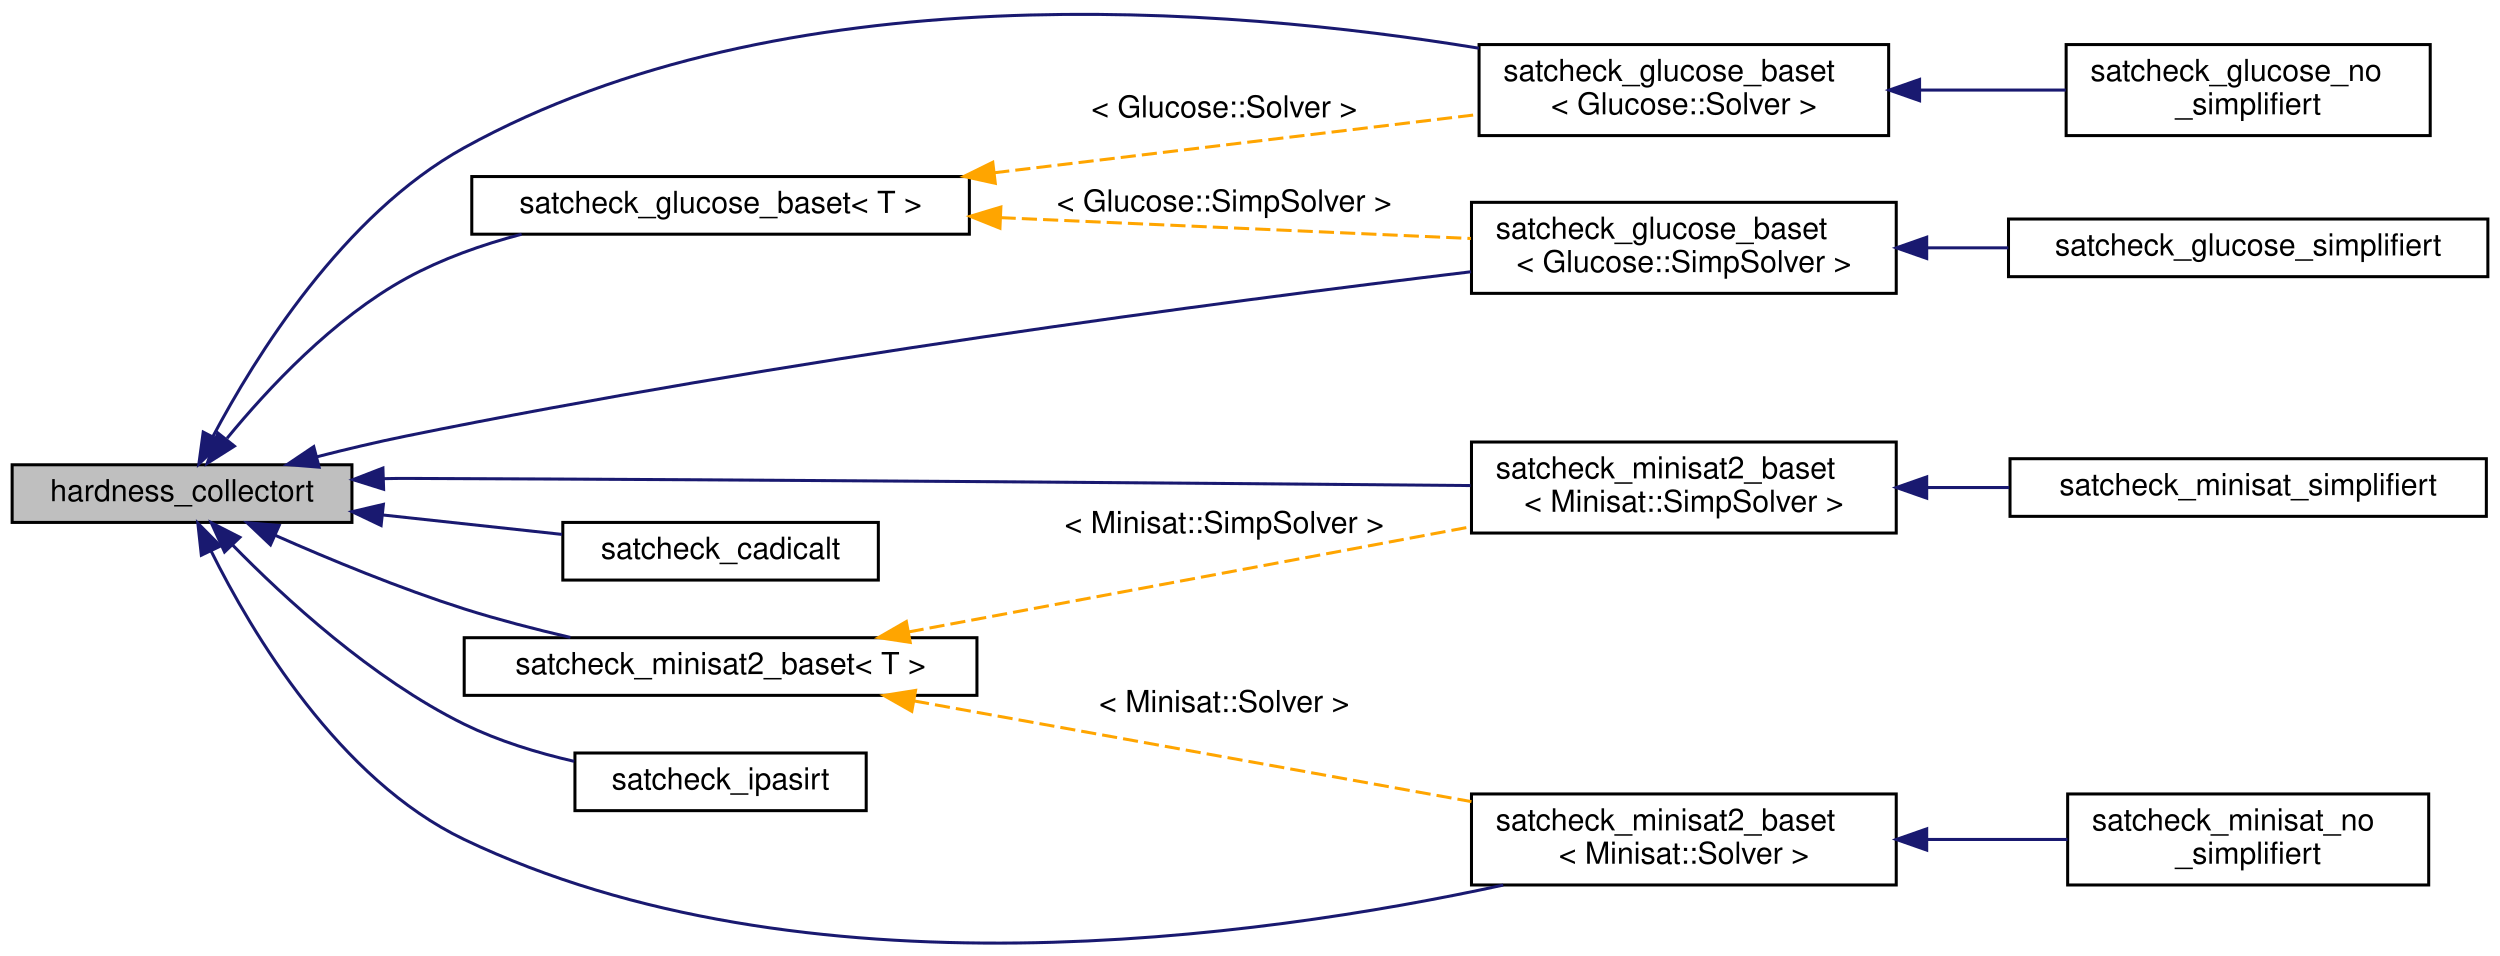
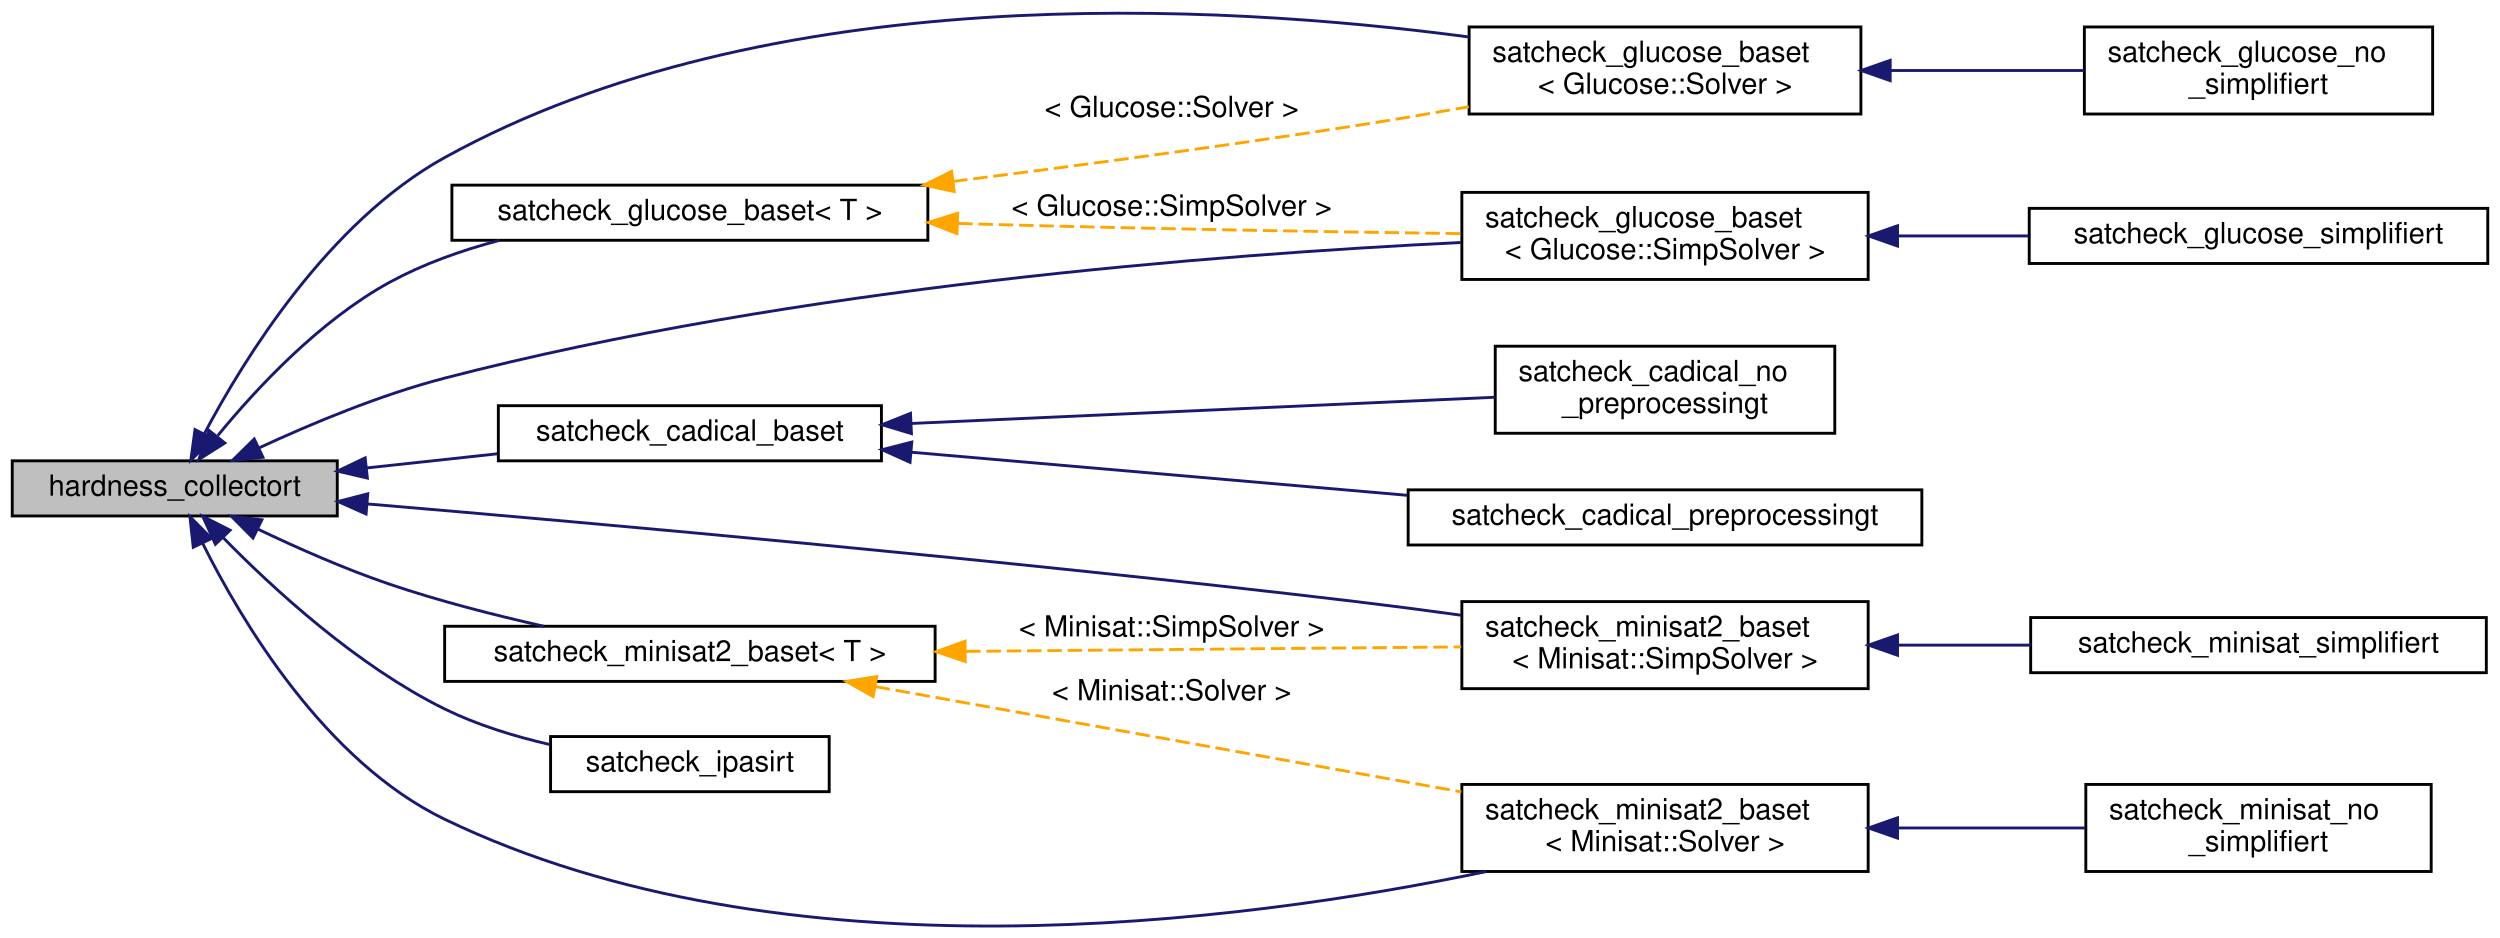
- <svg xmlns="http://www.w3.org/2000/svg" xmlns:xlink="http://www.w3.org/1999/xlink" width="824pt" height="315pt" viewBox="0.00 0.00 824.00 314.96">
-   <g id="graph0" class="graph" transform="scale(1 1) rotate(0) translate(4 310.96)">
+ <svg xmlns="http://www.w3.org/2000/svg" xmlns:xlink="http://www.w3.org/1999/xlink" width="861pt" height="323pt" viewBox="0.00 0.00 861.00 323.16">
+   <g id="graph0" class="graph" transform="scale(1 1) rotate(0) translate(4 319.16)">
    <g id="node1" class="node">
      <g id="a_node1">
        <a xlink:title=" ">
-           <polygon fill="#bfbfbf" stroke="black" points="0,-138.79 0,-157.79 112,-157.79 112,-138.79 0,-138.79" />
-           <text text-anchor="middle" x="56" y="-145.79" font-family="Helvetica,sans-Serif" font-size="10.00">hardness_collectort</text>
+           <polygon fill="#bfbfbf" stroke="black" points="0,-141.37 0,-160.37 112,-160.37 112,-141.37 0,-141.37" />
+           <text text-anchor="middle" x="56" y="-148.37" font-family="Helvetica,sans-Serif" font-size="10.00">hardness_collectort</text>
        </a>
      </g>
    </g>
    <g id="node2" class="node">
      <g id="a_node2">
        <a xlink:href="classsatcheck__glucose__baset.html" target="_top" xlink:title=" ">
-           <polygon fill="none" stroke="black" points="483.5,-266.29 483.5,-296.29 618.5,-296.29 618.5,-266.29 483.5,-266.29" />
-           <text text-anchor="start" x="491.5" y="-284.29" font-family="Helvetica,sans-Serif" font-size="10.00">satcheck_glucose_baset</text>
-           <text text-anchor="middle" x="551" y="-273.29" font-family="Helvetica,sans-Serif" font-size="10.00">&lt; Glucose::Solver &gt;</text>
+           <polygon fill="none" stroke="black" points="502,-279.87 502,-309.87 637,-309.87 637,-279.87 502,-279.87" />
+           <text text-anchor="start" x="510" y="-297.87" font-family="Helvetica,sans-Serif" font-size="10.00">satcheck_glucose_baset</text>
+           <text text-anchor="middle" x="569.5" y="-286.87" font-family="Helvetica,sans-Serif" font-size="10.00">&lt; Glucose::Solver &gt;</text>
        </a>
      </g>
    </g>
    <g id="edge1" class="edge">
-       <path fill="none" stroke="midnightblue" d="M66.12,-167.01C80.01,-193.26 109.12,-240.28 149,-262.29 254.25,-320.4 399.73,-308.83 483.44,-295.09" />
-       <polygon fill="midnightblue" stroke="midnightblue" points="69.21,-165.37 61.55,-158.06 62.98,-168.56 69.21,-165.37" />
+       <path fill="none" stroke="midnightblue" d="M66.12,-169.58C80.01,-195.84 109.12,-242.85 149,-264.87 260.54,-326.45 414.93,-318.02 501.93,-306.41" />
+       <polygon fill="midnightblue" stroke="midnightblue" points="69.21,-167.95 61.55,-160.63 62.98,-171.13 69.21,-167.95" />
    </g>
    <g id="node4" class="node">
      <g id="a_node4">
        <a xlink:href="classsatcheck__glucose__baset.html" target="_top" xlink:title=" ">
-           <polygon fill="none" stroke="black" points="481,-214.29 481,-244.29 621,-244.29 621,-214.29 481,-214.29" />
-           <text text-anchor="start" x="489" y="-232.29" font-family="Helvetica,sans-Serif" font-size="10.00">satcheck_glucose_baset</text>
-           <text text-anchor="middle" x="551" y="-221.29" font-family="Helvetica,sans-Serif" font-size="10.00">&lt; Glucose::SimpSolver &gt;</text>
+           <polygon fill="none" stroke="black" points="499.5,-222.87 499.5,-252.87 639.5,-252.87 639.5,-222.87 499.5,-222.87" />
+           <text text-anchor="start" x="507.5" y="-240.87" font-family="Helvetica,sans-Serif" font-size="10.00">satcheck_glucose_baset</text>
+           <text text-anchor="middle" x="569.5" y="-229.87" font-family="Helvetica,sans-Serif" font-size="10.00">&lt; Glucose::SimpSolver &gt;</text>
        </a>
      </g>
    </g>
    <g id="edge3" class="edge">
-       <path fill="none" stroke="midnightblue" d="M100.46,-160.43C110.13,-162.9 120.38,-165.34 130,-167.29 252.61,-192.22 397.28,-211.35 480.85,-221.41" />
-       <polygon fill="midnightblue" stroke="midnightblue" points="101.18,-157 90.62,-157.86 99.41,-163.77 101.18,-157" />
+       <path fill="none" stroke="midnightblue" d="M85.11,-164.86C102.98,-173.14 126.84,-183.12 149,-188.87 269.65,-220.19 415.05,-231.52 499.13,-235.6" />
+       <polygon fill="midnightblue" stroke="midnightblue" points="86.39,-161.59 75.85,-160.47 83.39,-167.91 86.39,-161.59" />
    </g>
    <g id="node6" class="node">
      <g id="a_node6">
        <a xlink:href="classsatcheck__minisat2__baset.html" target="_top" xlink:title=" ">
-           <polygon fill="none" stroke="black" points="481,-135.29 481,-165.29 621,-165.29 621,-135.29 481,-135.29" />
-           <text text-anchor="start" x="489" y="-153.29" font-family="Helvetica,sans-Serif" font-size="10.00">satcheck_minisat2_baset</text>
-           <text text-anchor="middle" x="551" y="-142.29" font-family="Helvetica,sans-Serif" font-size="10.00">&lt; Minisat::SimpSolver &gt;</text>
+           <polygon fill="none" stroke="black" points="499.5,-81.87 499.5,-111.87 639.5,-111.87 639.5,-81.87 499.5,-81.87" />
+           <text text-anchor="start" x="507.5" y="-99.87" font-family="Helvetica,sans-Serif" font-size="10.00">satcheck_minisat2_baset</text>
+           <text text-anchor="middle" x="569.5" y="-88.87" font-family="Helvetica,sans-Serif" font-size="10.00">&lt; Minisat::SimpSolver &gt;</text>
        </a>
      </g>
    </g>
    <g id="edge5" class="edge">
-       <path fill="none" stroke="midnightblue" d="M122.34,-153.21C125.27,-153.28 128.16,-153.3 131,-153.29 254.12,-152.85 397.59,-151.68 480.68,-150.94" />
-       <polygon fill="midnightblue" stroke="midnightblue" points="122.44,-149.72 112.33,-152.89 122.21,-156.71 122.44,-149.72" />
+       <path fill="none" stroke="midnightblue" d="M122.21,-145.53C202.5,-138.73 342.97,-126.16 463,-111.87 474.76,-110.47 487.23,-108.83 499.32,-107.16" />
+       <polygon fill="midnightblue" stroke="midnightblue" points="121.92,-142.04 112.25,-146.36 122.51,-149.01 121.92,-142.04" />
    </g>
    <g id="node8" class="node">
      <g id="a_node8">
        <a xlink:href="classsatcheck__minisat2__baset.html" target="_top" xlink:title=" ">
-           <polygon fill="none" stroke="black" points="481,-19.29 481,-49.29 621,-49.29 621,-19.29 481,-19.29" />
-           <text text-anchor="start" x="489" y="-37.29" font-family="Helvetica,sans-Serif" font-size="10.00">satcheck_minisat2_baset</text>
-           <text text-anchor="middle" x="551" y="-26.29" font-family="Helvetica,sans-Serif" font-size="10.00">&lt; Minisat::Solver &gt;</text>
+           <polygon fill="none" stroke="black" points="499.5,-18.87 499.5,-48.87 639.5,-48.87 639.5,-18.87 499.5,-18.87" />
+           <text text-anchor="start" x="507.5" y="-36.87" font-family="Helvetica,sans-Serif" font-size="10.00">satcheck_minisat2_baset</text>
+           <text text-anchor="middle" x="569.5" y="-25.87" font-family="Helvetica,sans-Serif" font-size="10.00">&lt; Minisat::Solver &gt;</text>
        </a>
      </g>
    </g>
    <g id="edge7" class="edge">
-       <path fill="none" stroke="midnightblue" d="M65.59,-129.34C78.99,-102.38 107.7,-54.04 149,-34.29 260.49,19 410.15,-1.61 491.46,-19.26" />
-       <polygon fill="midnightblue" stroke="midnightblue" points="62.36,-127.99 61.21,-138.52 68.67,-131 62.36,-127.99" />
+       <path fill="none" stroke="midnightblue" d="M65.61,-131.95C79.03,-105.04 107.77,-56.76 149,-36.87 265.76,19.46 422.96,-1.1 507.92,-18.85" />
+       <polygon fill="midnightblue" stroke="midnightblue" points="62.38,-130.59 61.22,-141.12 68.69,-133.61 62.38,-130.59" />
    </g>
    <g id="node10" class="node">
      <g id="a_node10">
-         <a xlink:href="classsatcheck__cadicalt.html" target="_top" xlink:title=" ">
-           <polygon fill="none" stroke="black" points="181.5,-119.79 181.5,-138.79 285.5,-138.79 285.5,-119.79 181.5,-119.79" />
-           <text text-anchor="middle" x="233.5" y="-126.79" font-family="Helvetica,sans-Serif" font-size="10.00">satcheck_cadicalt</text>
+         <a xlink:href="classsatcheck__cadical__baset.html" target="_top" xlink:title=" ">
+           <polygon fill="none" stroke="black" points="167.5,-160.37 167.5,-179.37 299.5,-179.37 299.5,-160.37 167.5,-160.37" />
+           <text text-anchor="middle" x="233.5" y="-167.37" font-family="Helvetica,sans-Serif" font-size="10.00">satcheck_cadical_baset</text>
        </a>
      </g>
    </g>
    <g id="edge9" class="edge">
-       <path fill="none" stroke="midnightblue" d="M122.09,-141.25C141.61,-139.13 162.74,-136.85 181.23,-134.84" />
-       <polygon fill="midnightblue" stroke="midnightblue" points="121.61,-137.78 112.05,-142.33 122.37,-144.74 121.61,-137.78" />
-     </g>
-     <g id="node11" class="node">
-       <g id="a_node11">
-         <a xlink:href="classsatcheck__glucose__baset.html" target="_top" xlink:title=" ">
-           <polygon fill="none" stroke="black" points="151.5,-233.79 151.5,-252.79 315.5,-252.79 315.5,-233.79 151.5,-233.79" />
-           <text text-anchor="middle" x="233.5" y="-240.79" font-family="Helvetica,sans-Serif" font-size="10.00">satcheck_glucose_baset&lt; T &gt;</text>
-         </a>
-       </g>
-     </g>
-     <g id="edge10" class="edge">
-       <path fill="none" stroke="midnightblue" d="M70.83,-166.51C84.2,-182.81 105.92,-206.12 130,-219.29 141.62,-225.66 154.88,-230.34 167.92,-233.78" />
-       <polygon fill="midnightblue" stroke="midnightblue" points="73.26,-163.94 64.3,-158.28 67.78,-168.29 73.26,-163.94" />
-     </g>
-     <g id="node12" class="node">
-       <g id="a_node12">
-         <a xlink:href="classsatcheck__ipasirt.html" target="_top" xlink:title="Interface for generic SAT solver interface IPASIR.">
-           <polygon fill="none" stroke="black" points="185.5,-43.79 185.5,-62.79 281.5,-62.79 281.5,-43.79 185.5,-43.79" />
-           <text text-anchor="middle" x="233.5" y="-50.79" font-family="Helvetica,sans-Serif" font-size="10.00">satcheck_ipasirt</text>
-         </a>
-       </g>
-     </g>
-     <g id="edge13" class="edge">
-       <path fill="none" stroke="midnightblue" d="M72.6,-131.4C89.67,-113.94 118.69,-87.2 149,-72.29 160.21,-66.78 173.05,-62.84 185.25,-60.04" />
-       <polygon fill="midnightblue" stroke="midnightblue" points="70.01,-129.05 65.63,-138.69 75.07,-133.88 70.01,-129.05" />
+       <path fill="none" stroke="midnightblue" d="M122.08,-157.92C136.81,-159.51 152.45,-161.2 167.2,-162.8" />
+       <polygon fill="midnightblue" stroke="midnightblue" points="122.37,-154.43 112.05,-156.83 121.61,-161.39 122.37,-154.43" />
    </g>
    <g id="node13" class="node">
      <g id="a_node13">
+         <a xlink:href="classsatcheck__glucose__baset.html" target="_top" xlink:title=" ">
+           <polygon fill="none" stroke="black" points="151.5,-236.37 151.5,-255.37 315.5,-255.37 315.5,-236.37 151.5,-236.37" />
+           <text text-anchor="middle" x="233.5" y="-243.37" font-family="Helvetica,sans-Serif" font-size="10.00">satcheck_glucose_baset&lt; T &gt;</text>
+         </a>
+       </g>
+     </g>
+     <g id="edge12" class="edge">
+       <path fill="none" stroke="midnightblue" d="M70.83,-169.08C84.2,-185.39 105.92,-208.69 130,-221.87 141.62,-228.23 154.88,-232.91 167.92,-236.36" />
+       <polygon fill="midnightblue" stroke="midnightblue" points="73.26,-166.51 64.3,-160.85 67.78,-170.86 73.26,-166.51" />
+     </g>
+     <g id="node14" class="node">
+       <g id="a_node14">
+         <a xlink:href="classsatcheck__ipasirt.html" target="_top" xlink:title="Interface for generic SAT solver interface IPASIR.">
+           <polygon fill="none" stroke="black" points="185.5,-46.37 185.5,-65.37 281.5,-65.37 281.5,-46.37 185.5,-46.37" />
+           <text text-anchor="middle" x="233.5" y="-53.37" font-family="Helvetica,sans-Serif" font-size="10.00">satcheck_ipasirt</text>
+         </a>
+       </g>
+     </g>
+     <g id="edge15" class="edge">
+       <path fill="none" stroke="midnightblue" d="M72.6,-133.98C89.67,-116.52 118.69,-89.78 149,-74.87 160.21,-69.36 173.05,-65.42 185.25,-62.61" />
+       <polygon fill="midnightblue" stroke="midnightblue" points="70.01,-131.62 65.63,-141.27 75.07,-136.46 70.01,-131.62" />
+     </g>
+     <g id="node15" class="node">
+       <g id="a_node15">
        <a xlink:href="classsatcheck__minisat2__baset.html" target="_top" xlink:title=" ">
-           <polygon fill="none" stroke="black" points="149,-81.79 149,-100.79 318,-100.79 318,-81.79 149,-81.79" />
-           <text text-anchor="middle" x="233.5" y="-88.79" font-family="Helvetica,sans-Serif" font-size="10.00">satcheck_minisat2_baset&lt; T &gt;</text>
-         </a>
-       </g>
-     </g>
-     <g id="edge14" class="edge">
-       <path fill="none" stroke="midnightblue" d="M86.74,-134.52C104.53,-126.66 127.74,-117.05 149,-110.29 160.19,-106.74 172.43,-103.57 184,-100.88" />
-       <polygon fill="midnightblue" stroke="midnightblue" points="85.15,-131.39 77.46,-138.68 88.01,-137.78 85.15,-131.39" />
+           <polygon fill="none" stroke="black" points="149,-84.37 149,-103.37 318,-103.37 318,-84.37 149,-84.37" />
+           <text text-anchor="middle" x="233.5" y="-91.37" font-family="Helvetica,sans-Serif" font-size="10.00">satcheck_minisat2_baset&lt; T &gt;</text>
+         </a>
+       </g>
+     </g>
+     <g id="edge16" class="edge">
+       <path fill="none" stroke="midnightblue" d="M84.68,-136.82C98.11,-130.4 114.63,-123.09 130,-117.87 147.05,-112.08 166.15,-107.2 183.2,-103.37" />
+       <polygon fill="midnightblue" stroke="midnightblue" points="82.96,-133.77 75.5,-141.29 86.02,-140.06 82.96,-133.77" />
    </g>
    <g id="node3" class="node">
      <g id="a_node3">
        <a xlink:href="classsatcheck__glucose__no__simplifiert.html" target="_top" xlink:title=" ">
-           <polygon fill="none" stroke="black" points="677,-266.29 677,-296.29 797,-296.29 797,-266.29 677,-266.29" />
-           <text text-anchor="start" x="685" y="-284.29" font-family="Helvetica,sans-Serif" font-size="10.00">satcheck_glucose_no</text>
-           <text text-anchor="middle" x="737" y="-273.29" font-family="Helvetica,sans-Serif" font-size="10.00">_simplifiert</text>
+           <polygon fill="none" stroke="black" points="714,-279.87 714,-309.87 834,-309.87 834,-279.87 714,-279.87" />
+           <text text-anchor="start" x="722" y="-297.87" font-family="Helvetica,sans-Serif" font-size="10.00">satcheck_glucose_no</text>
+           <text text-anchor="middle" x="774" y="-286.87" font-family="Helvetica,sans-Serif" font-size="10.00">_simplifiert</text>
        </a>
      </g>
    </g>
    <g id="edge2" class="edge">
-       <path fill="none" stroke="midnightblue" d="M629.08,-281.29C645.05,-281.29 661.64,-281.29 676.85,-281.29" />
-       <polygon fill="midnightblue" stroke="midnightblue" points="628.69,-277.79 618.69,-281.29 628.69,-284.79 628.69,-277.79" />
+       <path fill="none" stroke="midnightblue" d="M647.11,-294.87C669.22,-294.87 693,-294.87 713.88,-294.87" />
+       <polygon fill="midnightblue" stroke="midnightblue" points="647.09,-291.37 637.09,-294.87 647.09,-298.37 647.09,-291.37" />
    </g>
    <g id="node5" class="node">
      <g id="a_node5">
        <a xlink:href="classsatcheck__glucose__simplifiert.html" target="_top" xlink:title=" ">
-           <polygon fill="none" stroke="black" points="658,-219.79 658,-238.79 816,-238.79 816,-219.79 658,-219.79" />
-           <text text-anchor="middle" x="737" y="-226.79" font-family="Helvetica,sans-Serif" font-size="10.00">satcheck_glucose_simplifiert</text>
+           <polygon fill="none" stroke="black" points="695,-228.37 695,-247.37 853,-247.37 853,-228.37 695,-228.37" />
+           <text text-anchor="middle" x="774" y="-235.37" font-family="Helvetica,sans-Serif" font-size="10.00">satcheck_glucose_simplifiert</text>
        </a>
      </g>
    </g>
    <g id="edge4" class="edge">
-       <path fill="none" stroke="midnightblue" d="M631.3,-229.29C640.13,-229.29 649.11,-229.29 657.92,-229.29" />
-       <polygon fill="midnightblue" stroke="midnightblue" points="631.04,-225.79 621.04,-229.29 631.04,-232.79 631.04,-225.79" />
+       <path fill="none" stroke="midnightblue" d="M649.75,-237.87C664.56,-237.87 680.02,-237.87 694.8,-237.87" />
+       <polygon fill="midnightblue" stroke="midnightblue" points="649.62,-234.37 639.62,-237.87 649.62,-241.37 649.62,-234.37" />
    </g>
    <g id="node7" class="node">
      <g id="a_node7">
        <a xlink:href="classsatcheck__minisat__simplifiert.html" target="_top" xlink:title=" ">
-           <polygon fill="none" stroke="black" points="658.5,-140.79 658.5,-159.79 815.5,-159.79 815.5,-140.79 658.5,-140.79" />
-           <text text-anchor="middle" x="737" y="-147.79" font-family="Helvetica,sans-Serif" font-size="10.00">satcheck_minisat_simplifiert</text>
+           <polygon fill="none" stroke="black" points="695.5,-87.37 695.5,-106.37 852.5,-106.37 852.5,-87.37 695.5,-87.37" />
+           <text text-anchor="middle" x="774" y="-94.37" font-family="Helvetica,sans-Serif" font-size="10.00">satcheck_minisat_simplifiert</text>
        </a>
      </g>
    </g>
    <g id="edge6" class="edge">
-       <path fill="none" stroke="midnightblue" d="M631.1,-150.29C640.09,-150.29 649.26,-150.29 658.23,-150.29" />
-       <polygon fill="midnightblue" stroke="midnightblue" points="631.04,-146.79 621.04,-150.29 631.04,-153.79 631.04,-146.79" />
+       <path fill="none" stroke="midnightblue" d="M649.88,-96.87C664.88,-96.87 680.56,-96.87 695.5,-96.87" />
+       <polygon fill="midnightblue" stroke="midnightblue" points="649.62,-93.37 639.62,-96.87 649.62,-100.37 649.62,-93.37" />
    </g>
    <g id="node9" class="node">
      <g id="a_node9">
        <a xlink:href="classsatcheck__minisat__no__simplifiert.html" target="_top" xlink:title=" ">
-           <polygon fill="none" stroke="black" points="677.5,-19.29 677.5,-49.29 796.5,-49.29 796.5,-19.29 677.5,-19.29" />
-           <text text-anchor="start" x="685.5" y="-37.29" font-family="Helvetica,sans-Serif" font-size="10.00">satcheck_minisat_no</text>
-           <text text-anchor="middle" x="737" y="-26.29" font-family="Helvetica,sans-Serif" font-size="10.00">_simplifiert</text>
+           <polygon fill="none" stroke="black" points="714.5,-18.87 714.5,-48.87 833.5,-48.87 833.5,-18.87 714.5,-18.87" />
+           <text text-anchor="start" x="722.5" y="-36.87" font-family="Helvetica,sans-Serif" font-size="10.00">satcheck_minisat_no</text>
+           <text text-anchor="middle" x="774" y="-25.87" font-family="Helvetica,sans-Serif" font-size="10.00">_simplifiert</text>
        </a>
      </g>
    </g>
    <g id="edge8" class="edge">
-       <path fill="none" stroke="midnightblue" d="M631.15,-34.29C646.68,-34.29 662.71,-34.29 677.42,-34.29" />
-       <polygon fill="midnightblue" stroke="midnightblue" points="631.04,-30.79 621.04,-34.29 631.04,-37.79 631.04,-30.79" />
+       <path fill="none" stroke="midnightblue" d="M649.72,-33.87C671.24,-33.87 694.15,-33.87 714.31,-33.87" />
+       <polygon fill="midnightblue" stroke="midnightblue" points="649.62,-30.37 639.62,-33.87 649.62,-37.37 649.62,-30.37" />
+     </g>
+     <g id="node11" class="node">
+       <g id="a_node11">
+         <a xlink:href="classsatcheck__cadical__no__preprocessingt.html" target="_top" xlink:title=" ">
+           <polygon fill="none" stroke="black" points="511,-169.87 511,-199.87 628,-199.87 628,-169.87 511,-169.87" />
+           <text text-anchor="start" x="519" y="-187.87" font-family="Helvetica,sans-Serif" font-size="10.00">satcheck_cadical_no</text>
+           <text text-anchor="middle" x="569.5" y="-176.87" font-family="Helvetica,sans-Serif" font-size="10.00">_preprocessingt</text>
+         </a>
+       </g>
+     </g>
+     <g id="edge10" class="edge">
+       <path fill="none" stroke="midnightblue" d="M310.02,-173.26C370.98,-176 455.44,-179.79 511,-182.29" />
+       <polygon fill="midnightblue" stroke="midnightblue" points="309.84,-169.75 299.69,-172.8 309.52,-176.74 309.84,-169.75" />
+     </g>
+     <g id="node12" class="node">
+       <g id="a_node12">
+         <a xlink:href="classsatcheck__cadical__preprocessingt.html" target="_top" xlink:title=" ">
+           <polygon fill="none" stroke="black" points="481,-131.37 481,-150.37 658,-150.37 658,-131.37 481,-131.37" />
+           <text text-anchor="middle" x="569.5" y="-138.37" font-family="Helvetica,sans-Serif" font-size="10.00">satcheck_cadical_preprocessingt</text>
+         </a>
+       </g>
    </g>
    <g id="edge11" class="edge">
-       <path fill="none" stroke="orange" stroke-dasharray="5,2" d="M323.69,-254.04C374.4,-260.14 436.86,-267.67 483.3,-273.26" />
-       <polygon fill="orange" stroke="orange" points="324.05,-250.56 313.71,-252.83 323.22,-257.5 324.05,-250.56" />
-       <text text-anchor="middle" x="399.5" y="-272.29" font-family="Helvetica,sans-Serif" font-size="10.00"> &lt; Glucose::Solver &gt;</text>
-     </g>
-     <g id="edge12" class="edge">
-       <path fill="none" stroke="orange" stroke-dasharray="5,2" d="M325.8,-239.24C375.22,-237.05 435.27,-234.39 480.79,-232.37" />
-       <polygon fill="orange" stroke="orange" points="325.58,-235.75 315.75,-239.69 325.89,-242.74 325.58,-235.75" />
-       <text text-anchor="middle" x="399.5" y="-241.29" font-family="Helvetica,sans-Serif" font-size="10.00"> &lt; Glucose::SimpSolver &gt;</text>
-     </g>
-     <g id="edge15" class="edge">
-       <path fill="none" stroke="orange" stroke-dasharray="5,2" d="M295.49,-102.7C348.56,-112.62 425.42,-127 480.77,-137.35" />
-       <polygon fill="orange" stroke="orange" points="296.01,-99.24 285.54,-100.84 294.73,-106.12 296.01,-99.24" />
-       <text text-anchor="middle" x="399.5" y="-135.29" font-family="Helvetica,sans-Serif" font-size="10.00"> &lt; Minisat::SimpSolver &gt;</text>
-     </g>
-     <g id="edge16" class="edge">
-       <path fill="none" stroke="orange" stroke-dasharray="5,2" d="M297.27,-79.95C350.33,-70.37 426.23,-56.65 480.99,-46.76" />
-       <polygon fill="orange" stroke="orange" points="296.53,-76.53 287.31,-81.75 297.77,-83.42 296.53,-76.53" />
-       <text text-anchor="middle" x="399.5" y="-76.29" font-family="Helvetica,sans-Serif" font-size="10.00"> &lt; Minisat::Solver &gt;</text>
+       <path fill="none" stroke="midnightblue" d="M309.93,-163.32C360.63,-158.92 427.62,-153.1 480.72,-148.49" />
+       <polygon fill="midnightblue" stroke="midnightblue" points="309.35,-159.86 299.69,-164.21 309.96,-166.83 309.35,-159.86" />
+     </g>
+     <g id="edge13" class="edge">
+       <path fill="none" stroke="orange" stroke-dasharray="5,2" d="M324.18,-256.64C366.37,-261.97 417.34,-268.77 463,-275.87 475.6,-277.83 489.01,-280.1 501.89,-282.38" />
+       <polygon fill="orange" stroke="orange" points="324.57,-253.16 314.21,-255.39 323.69,-260.11 324.57,-253.16" />
+       <text text-anchor="middle" x="399.5" y="-278.87" font-family="Helvetica,sans-Serif" font-size="10.00"> &lt; Glucose::Solver &gt;</text>
+     </g>
+     <g id="edge14" class="edge">
+       <path fill="none" stroke="orange" stroke-dasharray="5,2" d="M325.93,-242.17C329.33,-242.06 332.69,-241.96 336,-241.87 390.88,-240.32 453.07,-239.28 499.31,-238.66" />
+       <polygon fill="orange" stroke="orange" points="325.54,-238.68 315.66,-242.51 325.77,-245.68 325.54,-238.68" />
+       <text text-anchor="middle" x="399.5" y="-244.87" font-family="Helvetica,sans-Serif" font-size="10.00"> &lt; Glucose::SimpSolver &gt;</text>
+     </g>
+     <g id="edge17" class="edge">
+       <path fill="none" stroke="orange" stroke-dasharray="5,2" d="M328.67,-94.72C382.9,-95.2 449.88,-95.8 499.26,-96.25" />
+       <polygon fill="orange" stroke="orange" points="328.38,-91.21 318.35,-94.62 328.32,-98.21 328.38,-91.21" />
+       <text text-anchor="middle" x="399.5" y="-99.87" font-family="Helvetica,sans-Serif" font-size="10.00"> &lt; Minisat::SimpSolver &gt;</text>
+     </g>
+     <g id="edge18" class="edge">
+       <path fill="none" stroke="orange" stroke-dasharray="5,2" d="M297.48,-82.56C355.01,-72.22 439.91,-56.97 499.31,-46.3" />
+       <polygon fill="orange" stroke="orange" points="296.65,-79.15 287.42,-84.36 297.88,-86.04 296.65,-79.15" />
+       <text text-anchor="middle" x="399.5" y="-77.87" font-family="Helvetica,sans-Serif" font-size="10.00"> &lt; Minisat::Solver &gt;</text>
    </g>
  </g>
</svg>
